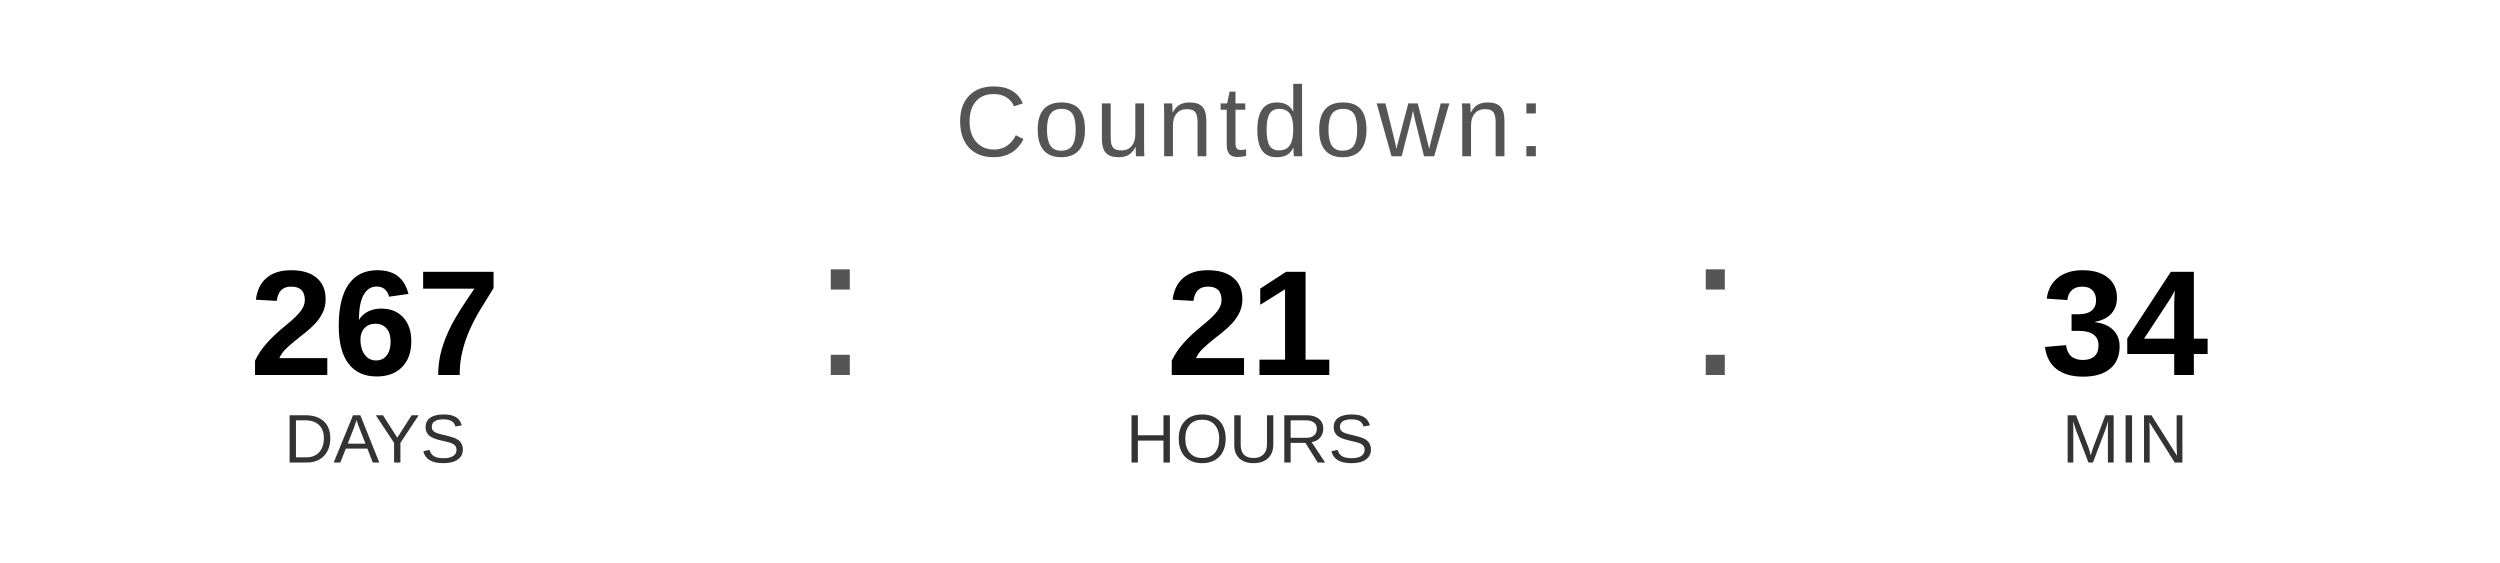
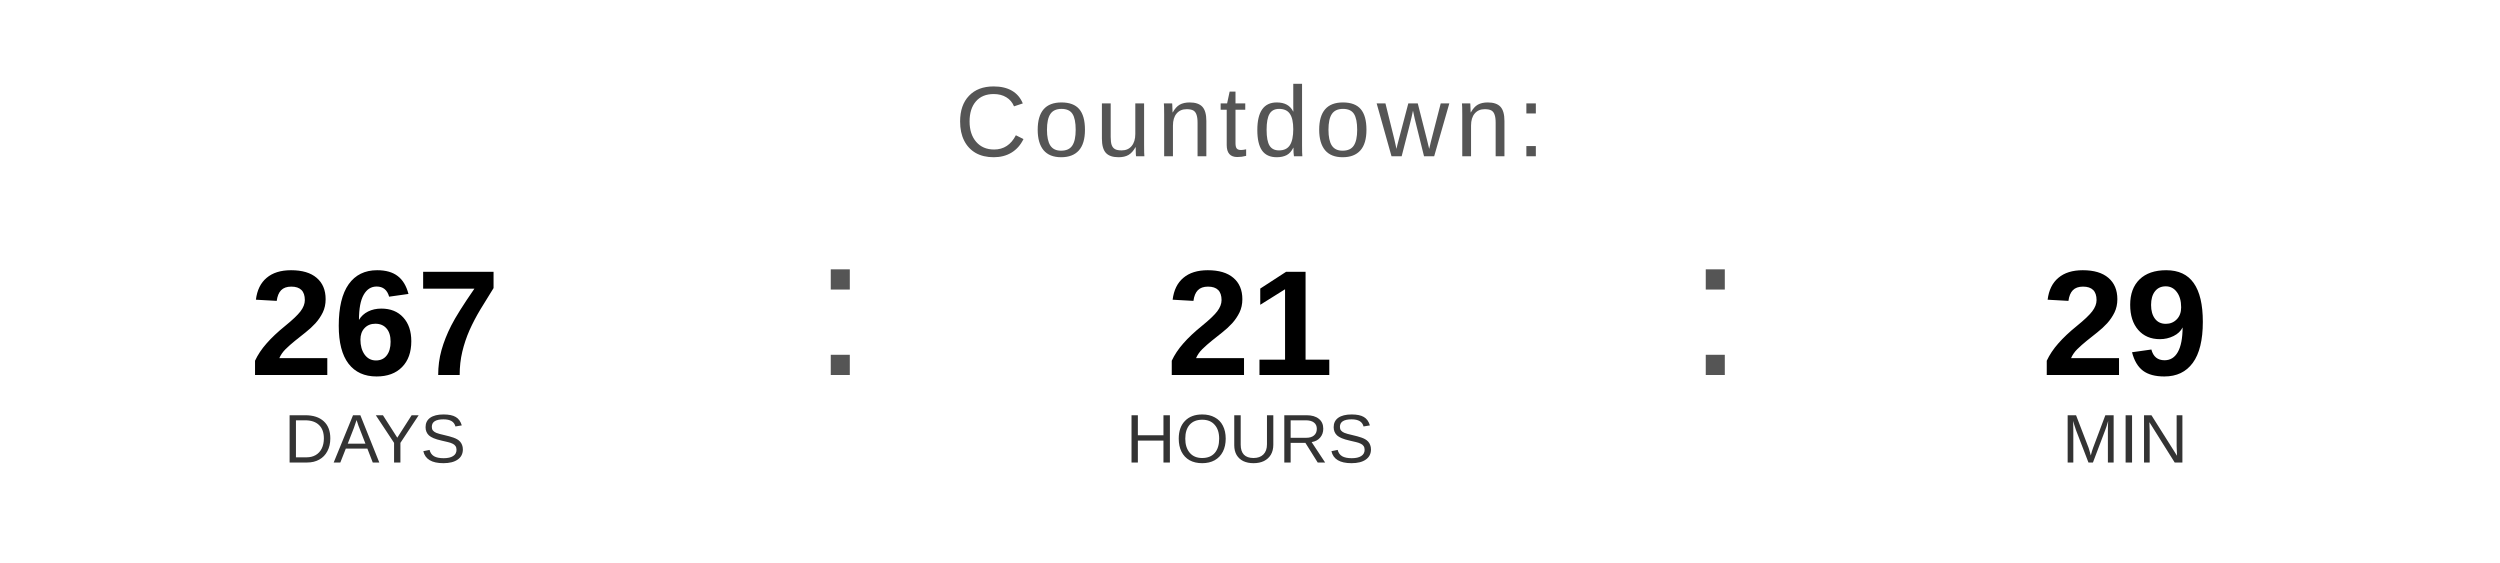
<svg xmlns="http://www.w3.org/2000/svg" width="400" height="90" viewBox="0 0 400 90">
  <text x="200" y="25" font-family="Arial, Helvetica, sans-serif" font-size="16" fill="#555555" text-anchor="middle" letter-spacing="1">
    Countdown:
  </text>
  <text x="60" y="60" font-family="Arial, Helvetica, sans-serif" font-size="24" font-weight="bold" fill="#000000" text-anchor="middle">267</text>
  <text x="60" y="74" font-family="Arial, Helvetica, sans-serif" font-size="11" fill="#333333" text-anchor="middle">DAYS</text>
  <text x="130" y="60" font-family="Arial, sans-serif" font-size="32" fill="#555555">:</text>
  <text x="200" y="60" font-family="Arial, Helvetica, sans-serif" font-size="24" font-weight="bold" fill="#000000" text-anchor="middle">21</text>
  <text x="200" y="74" font-family="Arial, Helvetica, sans-serif" font-size="11" fill="#333333" text-anchor="middle">HOURS</text>
  <text x="270" y="60" font-family="Arial, sans-serif" font-size="32" fill="#555555">:</text>
-   <text x="340" y="60" font-family="Arial, Helvetica, sans-serif" font-size="24" font-weight="bold" fill="#000000" text-anchor="middle">34</text>
+   <text x="340" y="60" font-family="Arial, Helvetica, sans-serif" font-size="24" font-weight="bold" fill="#000000" text-anchor="middle">29</text>
  <text x="340" y="74" font-family="Arial, Helvetica, sans-serif" font-size="11" fill="#333333" text-anchor="middle">MIN</text>
</svg>
